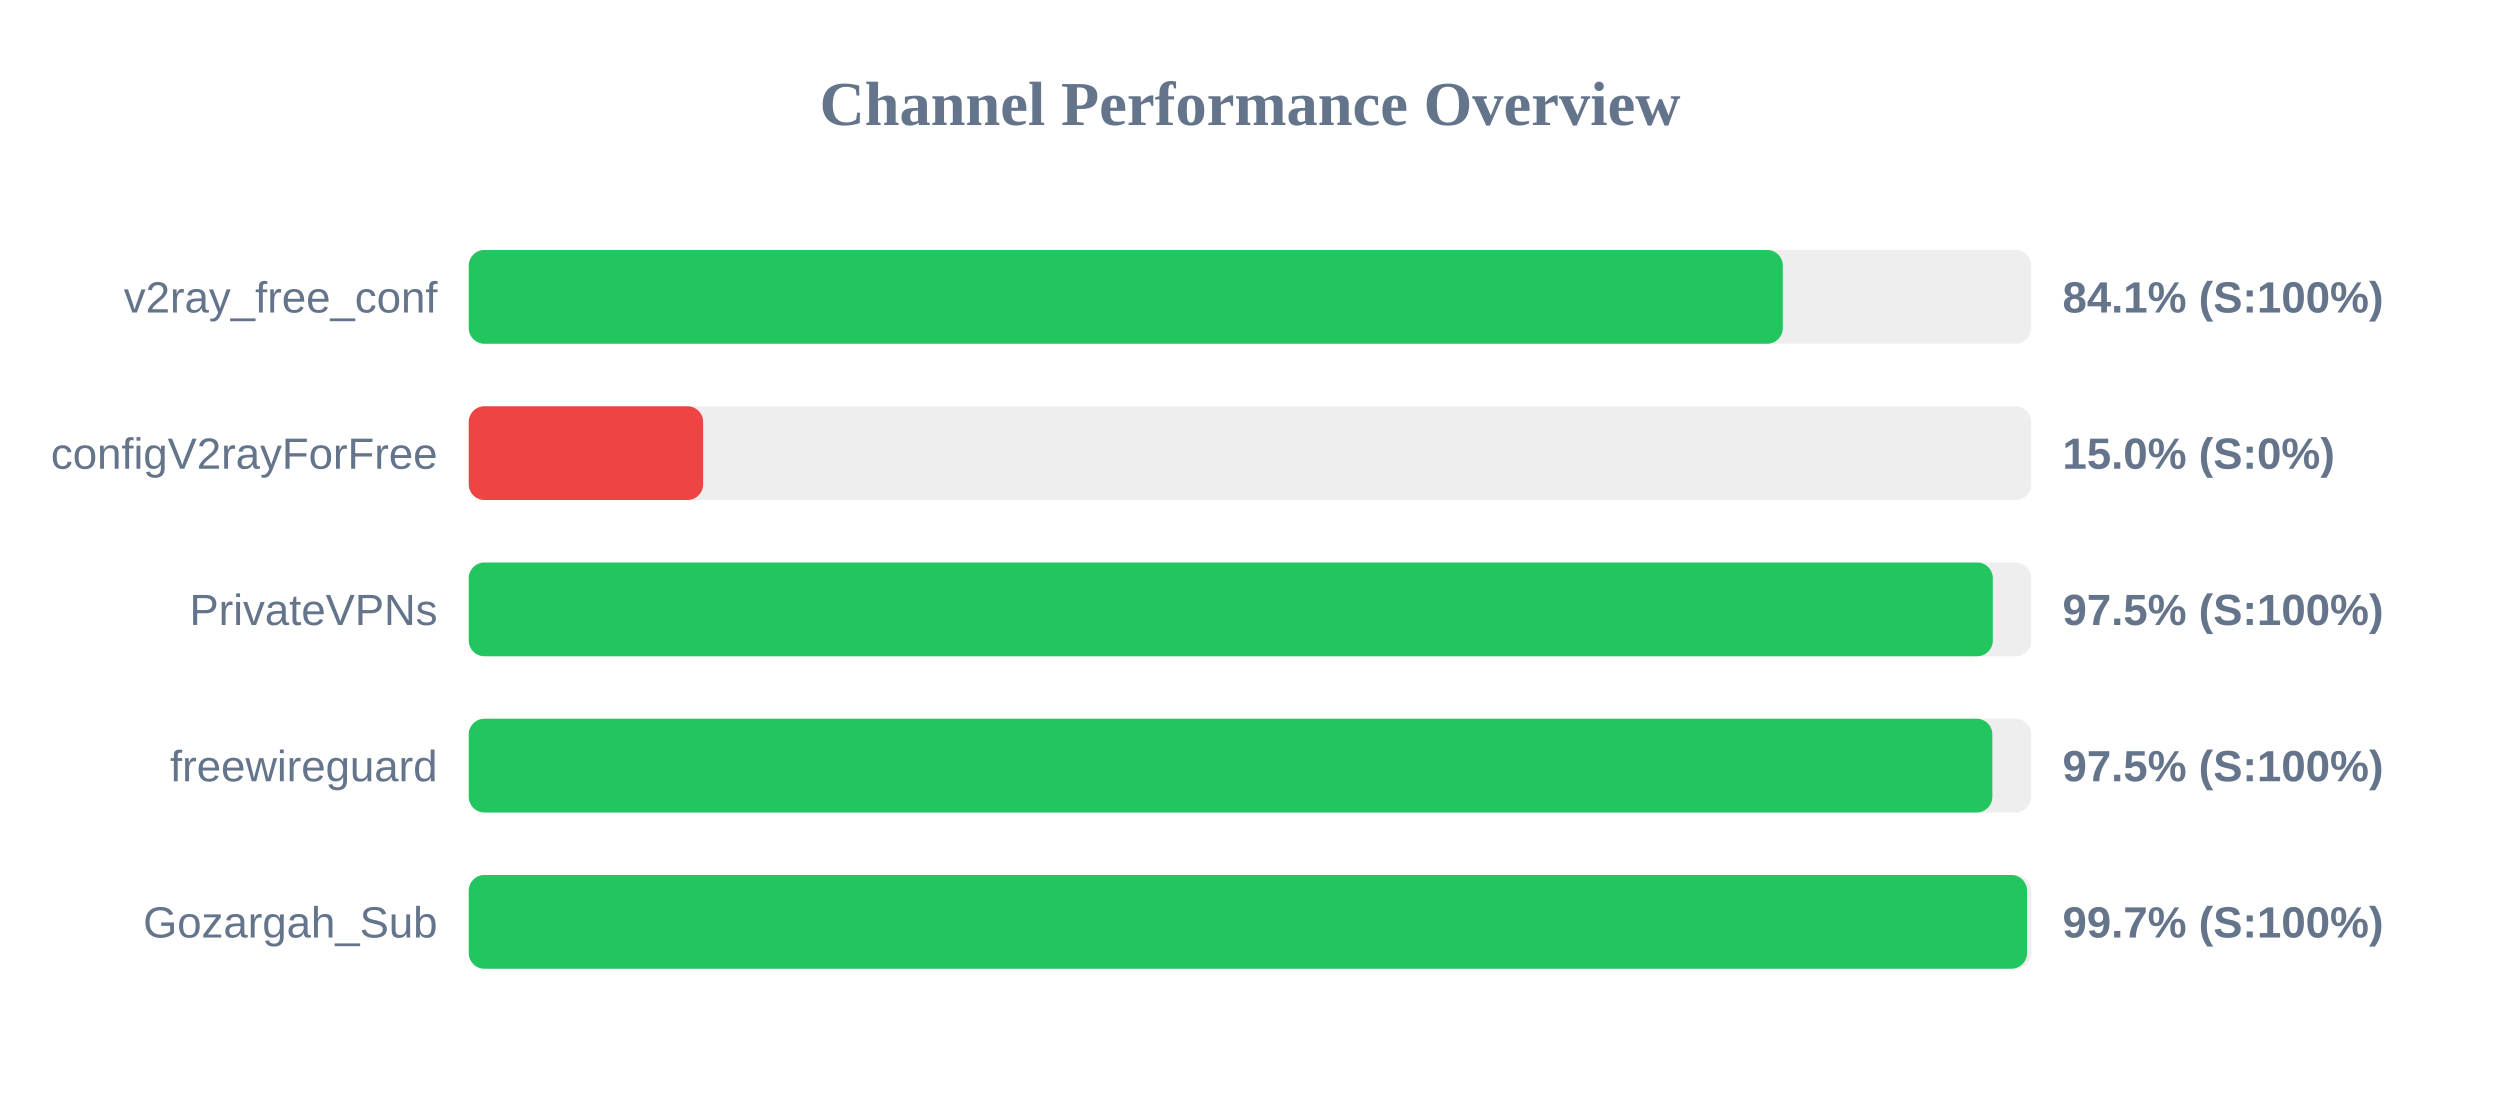
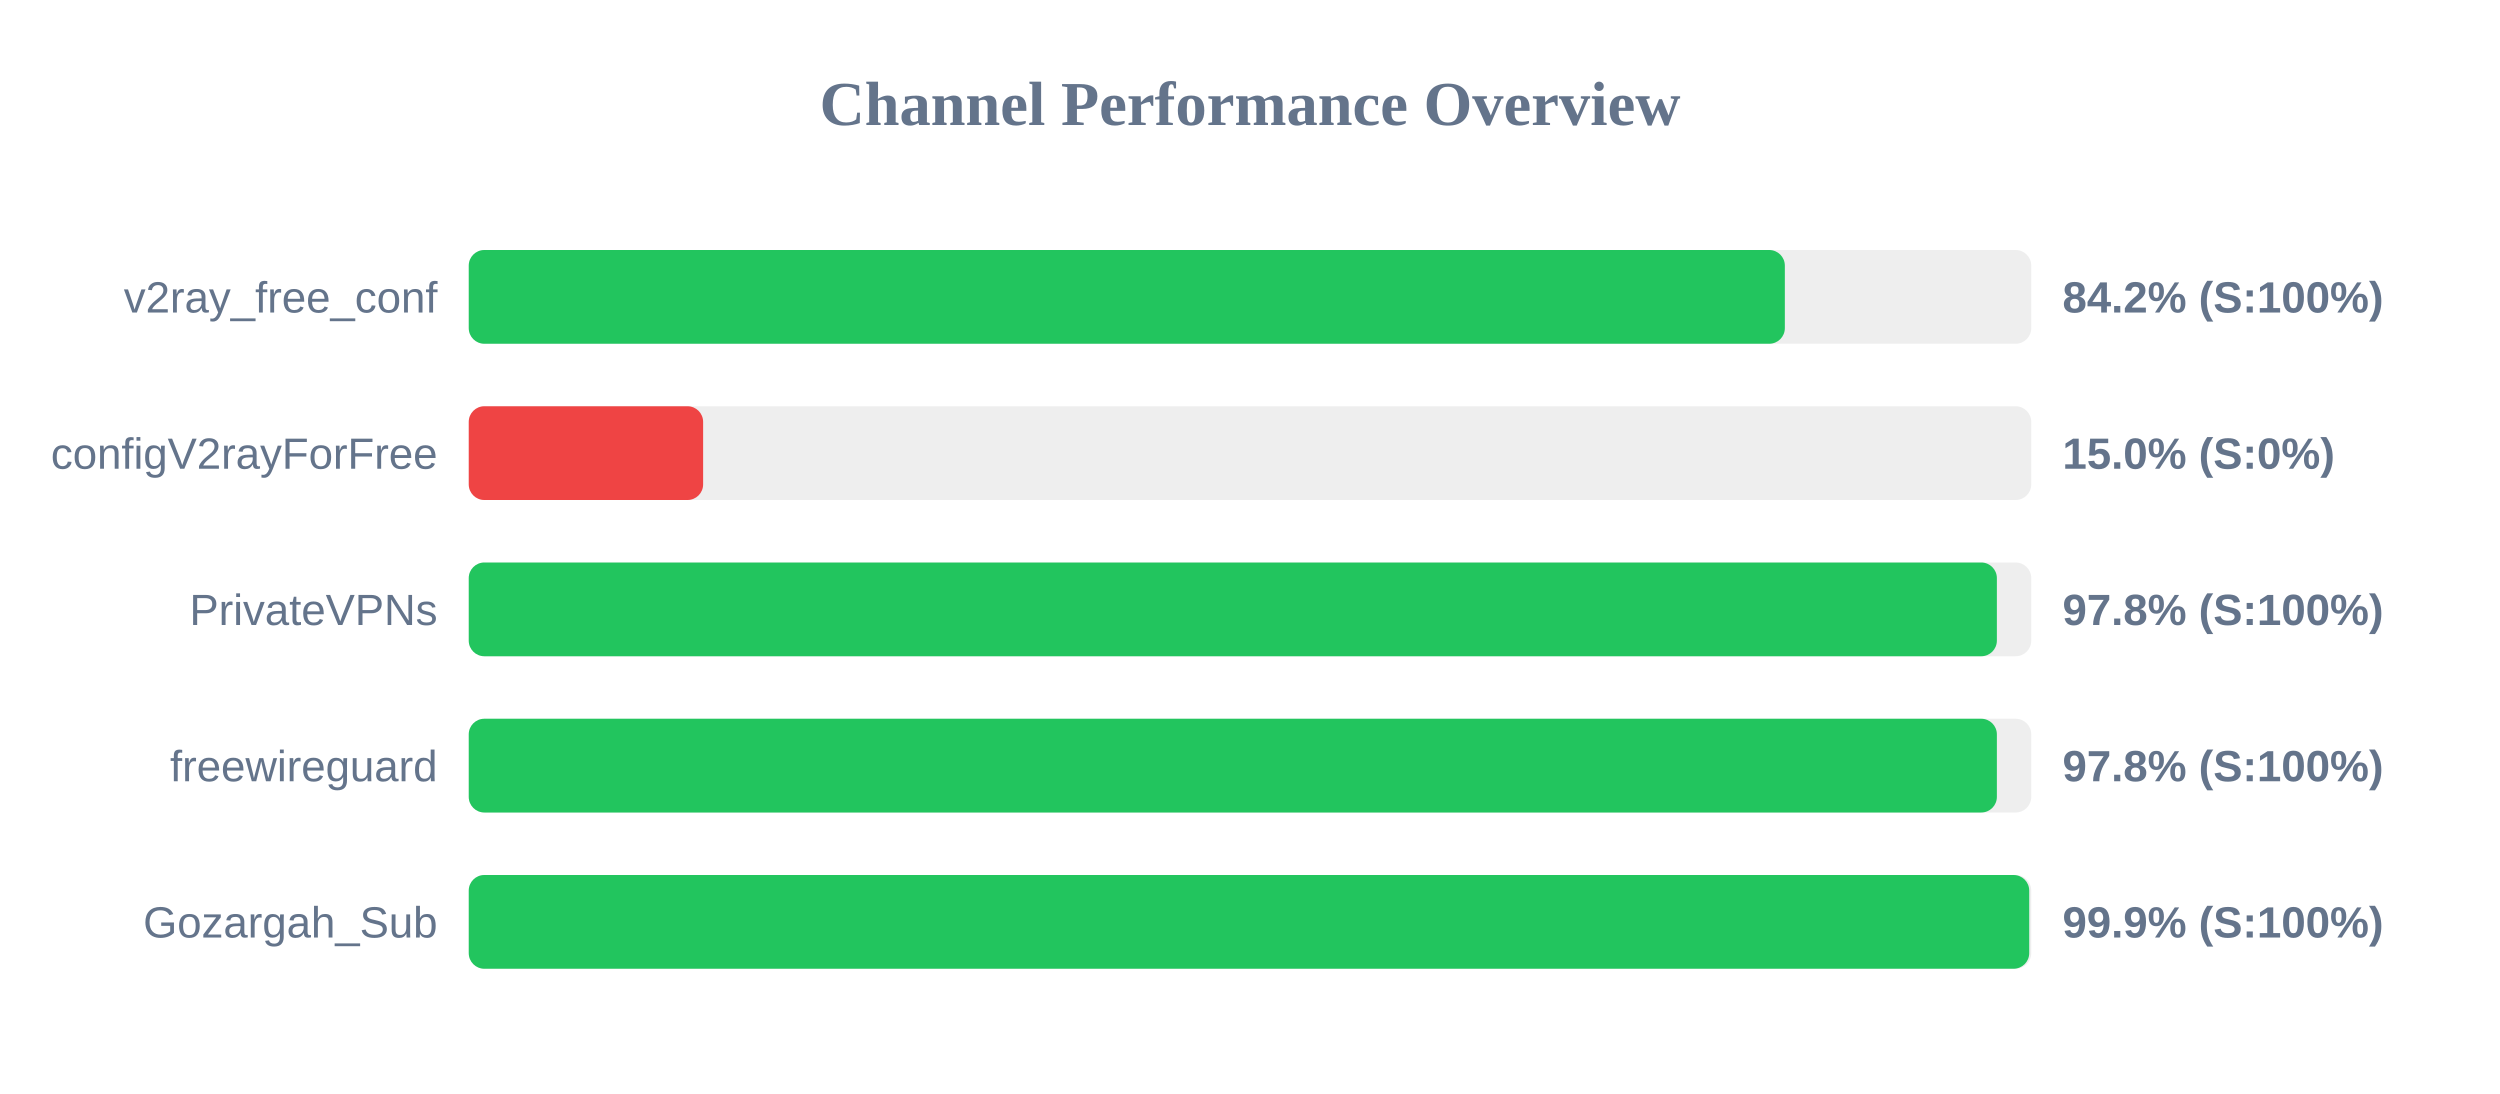
<svg xmlns="http://www.w3.org/2000/svg" width="800" height="350" version="1.1">
  <style>
        .row { font: 14px Arial; fill: #64748b; }
        .score { font: bold 14px Arial; fill: #64748b; }
    </style>
  <text x="400" y="40" text-anchor="middle" font-size="20px" font-weight="bold" fill="#64748b">Channel Performance Overview</text>
  <rect x="150" y="80" width="500" height="30" fill="#eee" rx="5" />
-   <rect x="150" y="80" width="420.5" height="30" fill="#22c55e" rx="5" />
+   <rect x="150" y="80" width="421.15" height="30" fill="#22c55e" rx="5" />
  <text x="140" y="100" text-anchor="end" class="row">v2ray_free_conf</text>
-   <text x="660" y="100" text-anchor="start" class="score">84.1% (S:100%)</text>
+   <text x="660" y="100" text-anchor="start" class="score">84.2% (S:100%)</text>
  <rect x="150" y="130" width="500" height="30" fill="#eee" rx="5" />
  <rect x="150" y="130" width="75.0" height="30" fill="#ef4444" rx="5" />
  <text x="140" y="150" text-anchor="end" class="row">configV2rayForFree</text>
  <text x="660" y="150" text-anchor="start" class="score">15.0% (S:0%)</text>
  <rect x="150" y="180" width="500" height="30" fill="#eee" rx="5" />
-   <rect x="150" y="180" width="487.7" height="30" fill="#22c55e" rx="5" />
+   <rect x="150" y="180" width="489.0" height="30" fill="#22c55e" rx="5" />
  <text x="140" y="200" text-anchor="end" class="row">PrivateVPNs</text>
-   <text x="660" y="200" text-anchor="start" class="score">97.5% (S:100%)</text>
+   <text x="660" y="200" text-anchor="start" class="score">97.8% (S:100%)</text>
  <rect x="150" y="230" width="500" height="30" fill="#eee" rx="5" />
-   <rect x="150" y="230" width="487.55" height="30" fill="#22c55e" rx="5" />
+   <rect x="150" y="230" width="489.0" height="30" fill="#22c55e" rx="5" />
  <text x="140" y="250" text-anchor="end" class="row">freewireguard</text>
-   <text x="660" y="250" text-anchor="start" class="score">97.5% (S:100%)</text>
+   <text x="660" y="250" text-anchor="start" class="score">97.8% (S:100%)</text>
  <rect x="150" y="280" width="500" height="30" fill="#eee" rx="5" />
-   <rect x="150" y="280" width="498.65" height="30" fill="#22c55e" rx="5" />
+   <rect x="150" y="280" width="499.35" height="30" fill="#22c55e" rx="5" />
  <text x="140" y="300" text-anchor="end" class="row">Gozargah_Sub</text>
-   <text x="660" y="300" text-anchor="start" class="score">99.7% (S:100%)</text>
+   <text x="660" y="300" text-anchor="start" class="score">99.9% (S:100%)</text>
</svg>
